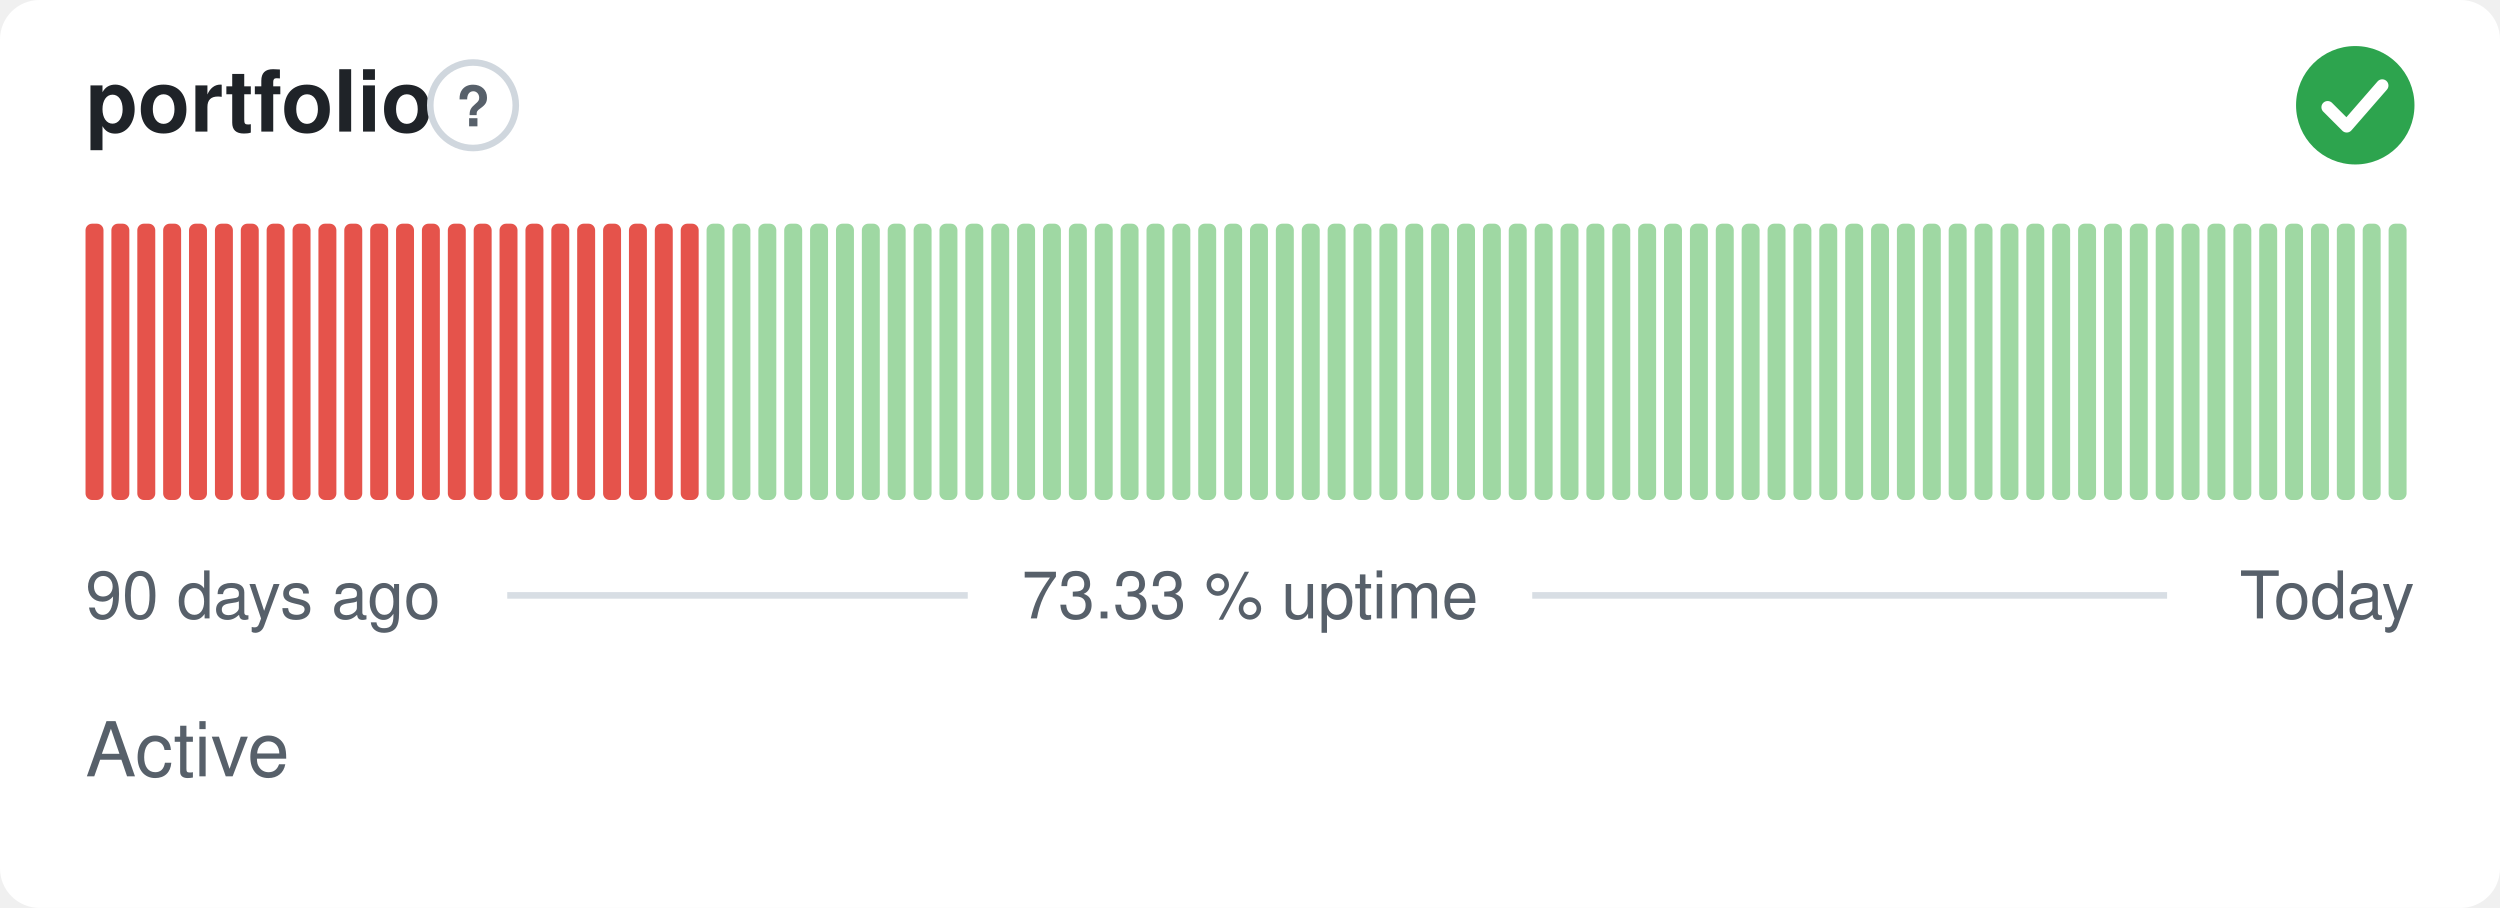
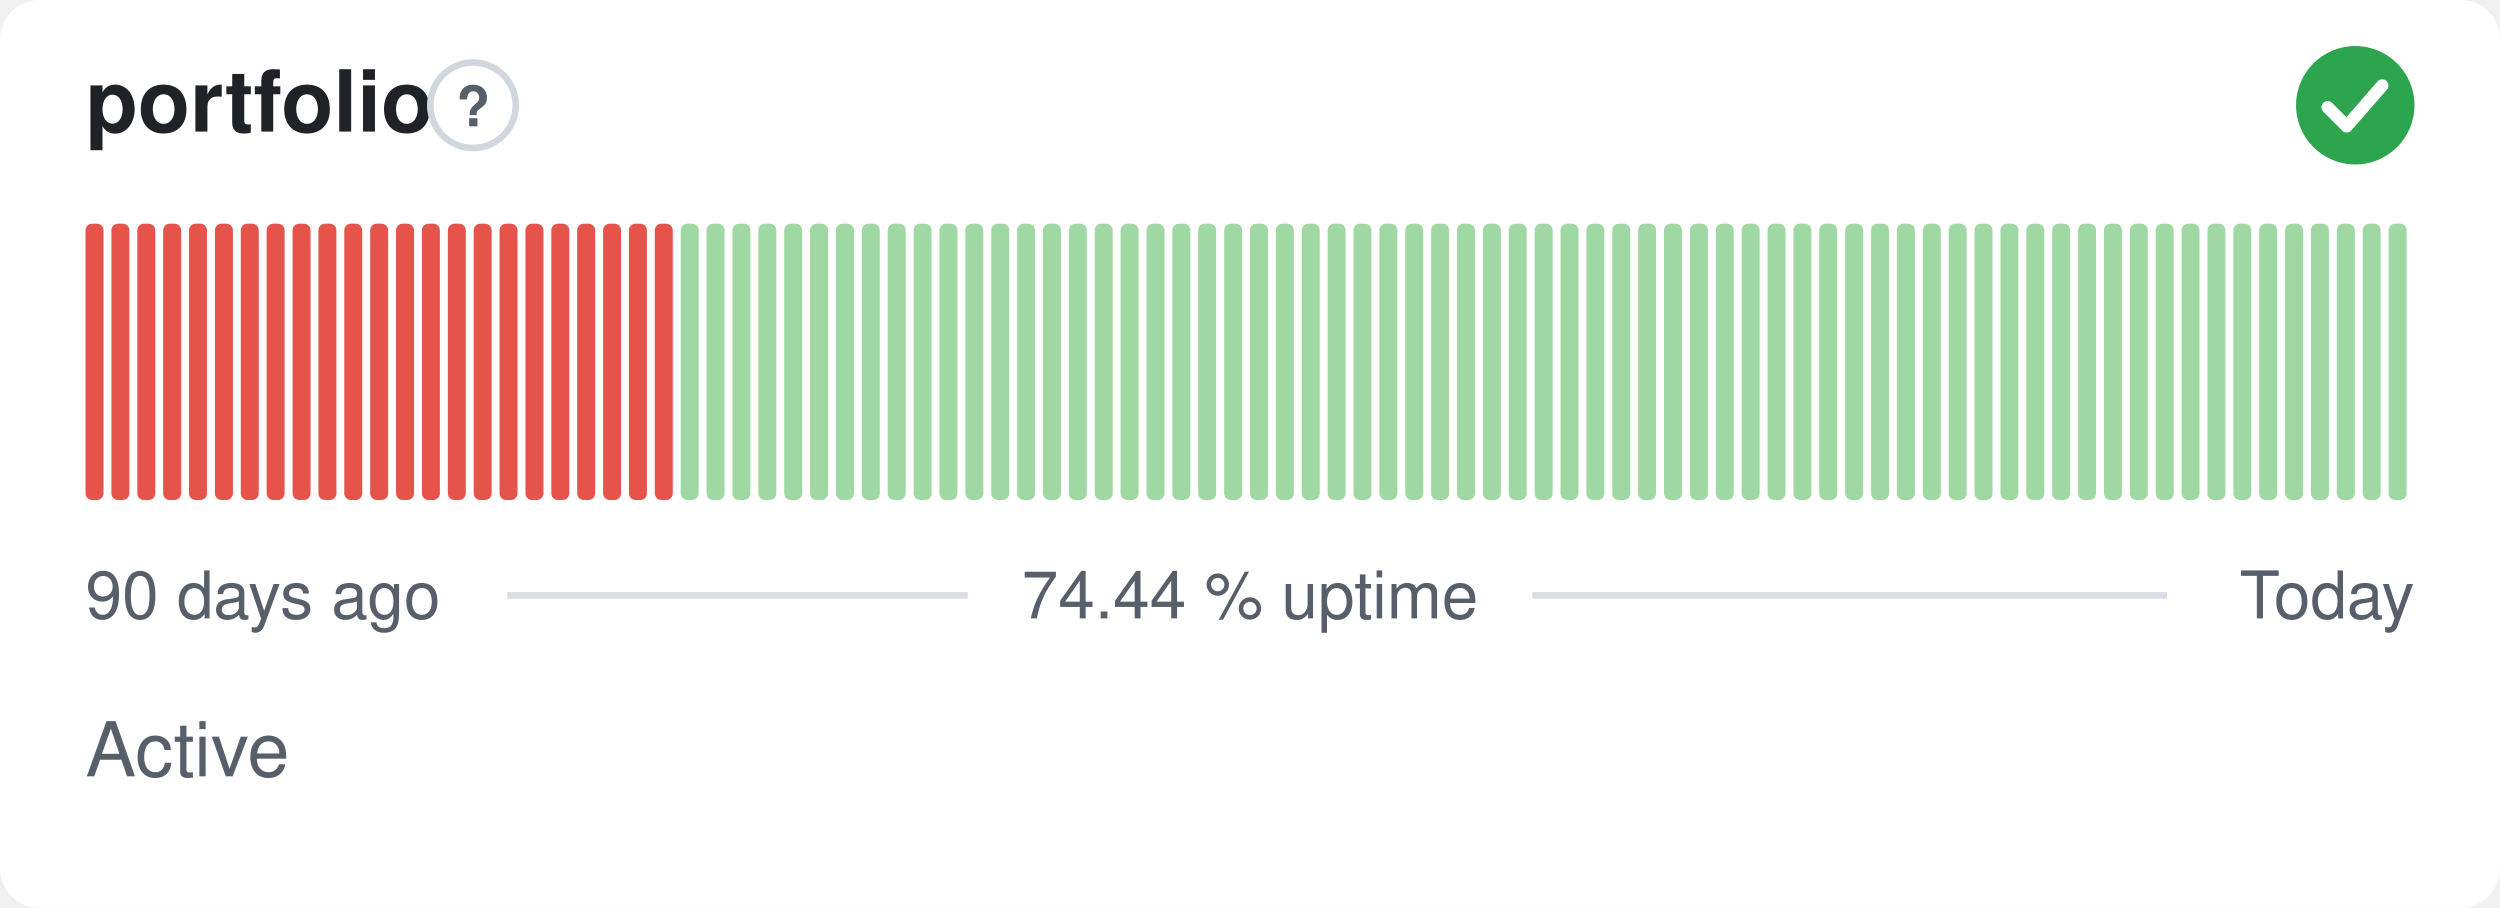
- <svg xmlns="http://www.w3.org/2000/svg" width="380" height="138" viewBox="0 0 380 138" role="img" aria-label="portfolio: Active, 73.33 % uptime over the last 90 days" font-family="-apple-system,BlinkMacSystemFont,'Segoe UI',Helvetica,Arial,sans-serif">
+ <svg xmlns="http://www.w3.org/2000/svg" width="380" height="138" viewBox="0 0 380 138" role="img" aria-label="portfolio: Active, 74.44 % uptime over the last 90 days" font-family="-apple-system,BlinkMacSystemFont,'Segoe UI',Helvetica,Arial,sans-serif">
  <style>
    @media (prefers-color-scheme: dark) {
      .bg { fill: #0d1117 }
      .title { fill: #e6edf3 }
      .muted { fill: #8b949e }
      .hint { stroke: #30363d }
      .rule { stroke: #30363d }
      .nodata { fill: #21262d }
    }
  </style>
  <rect class="bg" width="380" height="138" rx="6" fill="#ffffff" />
  <text class="title" x="13" y="20" font-size="13" font-weight="600" fill="#1f2328">portfolio</text>
  <circle class="hint" cx="71.9" cy="16" r="6.5" fill="none" stroke="#d0d7de" stroke-width="1" />
  <text class="muted" x="71.9" y="19.2" text-anchor="middle" font-size="8.5" font-weight="700" fill="#57606a">?</text>
  <circle cx="358" cy="16" r="9" fill="#2da44e" />
  <path d="M353.80 16.30l2.90 2.90 5.40 -6.20" fill="none" stroke="#fff" stroke-width="1.89" stroke-linecap="round" stroke-linejoin="round" />
  <rect x="13.00" y="34.00" width="2.73" height="42.00" rx="1" fill="#e5534b" />
  <rect x="16.93" y="34.00" width="2.73" height="42.00" rx="1" fill="#e5534b" />
  <rect x="20.87" y="34.00" width="2.73" height="42.00" rx="1" fill="#e5534b" />
  <rect x="24.80" y="34.00" width="2.73" height="42.00" rx="1" fill="#e5534b" />
  <rect x="28.73" y="34.00" width="2.73" height="42.00" rx="1" fill="#e5534b" />
  <rect x="32.67" y="34.00" width="2.73" height="42.00" rx="1" fill="#e5534b" />
  <rect x="36.60" y="34.00" width="2.73" height="42.00" rx="1" fill="#e5534b" />
  <rect x="40.53" y="34.00" width="2.73" height="42.00" rx="1" fill="#e5534b" />
  <rect x="44.47" y="34.00" width="2.73" height="42.00" rx="1" fill="#e5534b" />
  <rect x="48.40" y="34.00" width="2.73" height="42.00" rx="1" fill="#e5534b" />
  <rect x="52.33" y="34.00" width="2.73" height="42.00" rx="1" fill="#e5534b" />
  <rect x="56.27" y="34.00" width="2.73" height="42.00" rx="1" fill="#e5534b" />
  <rect x="60.20" y="34.00" width="2.73" height="42.00" rx="1" fill="#e5534b" />
  <rect x="64.13" y="34.00" width="2.73" height="42.00" rx="1" fill="#e5534b" />
  <rect x="68.07" y="34.00" width="2.73" height="42.00" rx="1" fill="#e5534b" />
  <rect x="72.00" y="34.00" width="2.73" height="42.00" rx="1" fill="#e5534b" />
  <rect x="75.93" y="34.00" width="2.73" height="42.00" rx="1" fill="#e5534b" />
  <rect x="79.87" y="34.00" width="2.73" height="42.00" rx="1" fill="#e5534b" />
  <rect x="83.80" y="34.00" width="2.73" height="42.00" rx="1" fill="#e5534b" />
  <rect x="87.73" y="34.00" width="2.73" height="42.00" rx="1" fill="#e5534b" />
  <rect x="91.67" y="34.00" width="2.73" height="42.00" rx="1" fill="#e5534b" />
  <rect x="95.60" y="34.00" width="2.73" height="42.00" rx="1" fill="#e5534b" />
  <rect x="99.53" y="34.00" width="2.73" height="42.00" rx="1" fill="#e5534b" />
-   <rect x="103.47" y="34.00" width="2.73" height="42.00" rx="1" fill="#e5534b" />
+   <rect x="103.47" y="34.00" width="2.73" height="42.00" rx="1" fill="#9fd8a3" />
  <rect x="107.40" y="34.00" width="2.73" height="42.00" rx="1" fill="#9fd8a3" />
  <rect x="111.33" y="34.00" width="2.73" height="42.00" rx="1" fill="#9fd8a3" />
  <rect x="115.27" y="34.00" width="2.73" height="42.00" rx="1" fill="#9fd8a3" />
  <rect x="119.20" y="34.00" width="2.73" height="42.00" rx="1" fill="#9fd8a3" />
  <rect x="123.13" y="34.00" width="2.73" height="42.00" rx="1" fill="#9fd8a3" />
  <rect x="127.07" y="34.00" width="2.73" height="42.00" rx="1" fill="#9fd8a3" />
  <rect x="131.00" y="34.00" width="2.73" height="42.00" rx="1" fill="#9fd8a3" />
  <rect x="134.93" y="34.00" width="2.73" height="42.00" rx="1" fill="#9fd8a3" />
  <rect x="138.87" y="34.00" width="2.73" height="42.00" rx="1" fill="#9fd8a3" />
  <rect x="142.80" y="34.00" width="2.73" height="42.00" rx="1" fill="#9fd8a3" />
  <rect x="146.73" y="34.00" width="2.73" height="42.00" rx="1" fill="#9fd8a3" />
  <rect x="150.67" y="34.00" width="2.73" height="42.00" rx="1" fill="#9fd8a3" />
  <rect x="154.60" y="34.00" width="2.73" height="42.00" rx="1" fill="#9fd8a3" />
  <rect x="158.53" y="34.00" width="2.73" height="42.00" rx="1" fill="#9fd8a3" />
  <rect x="162.47" y="34.00" width="2.73" height="42.00" rx="1" fill="#9fd8a3" />
  <rect x="166.40" y="34.00" width="2.73" height="42.00" rx="1" fill="#9fd8a3" />
  <rect x="170.33" y="34.00" width="2.73" height="42.00" rx="1" fill="#9fd8a3" />
  <rect x="174.27" y="34.00" width="2.73" height="42.00" rx="1" fill="#9fd8a3" />
  <rect x="178.20" y="34.00" width="2.73" height="42.00" rx="1" fill="#9fd8a3" />
  <rect x="182.13" y="34.00" width="2.73" height="42.00" rx="1" fill="#9fd8a3" />
  <rect x="186.07" y="34.00" width="2.73" height="42.00" rx="1" fill="#9fd8a3" />
  <rect x="190.00" y="34.00" width="2.73" height="42.00" rx="1" fill="#9fd8a3" />
  <rect x="193.93" y="34.00" width="2.73" height="42.00" rx="1" fill="#9fd8a3" />
  <rect x="197.87" y="34.00" width="2.73" height="42.00" rx="1" fill="#9fd8a3" />
  <rect x="201.80" y="34.00" width="2.73" height="42.00" rx="1" fill="#9fd8a3" />
  <rect x="205.73" y="34.00" width="2.73" height="42.00" rx="1" fill="#9fd8a3" />
  <rect x="209.67" y="34.00" width="2.73" height="42.00" rx="1" fill="#9fd8a3" />
  <rect x="213.60" y="34.00" width="2.73" height="42.00" rx="1" fill="#9fd8a3" />
  <rect x="217.53" y="34.00" width="2.73" height="42.00" rx="1" fill="#9fd8a3" />
  <rect x="221.47" y="34.00" width="2.73" height="42.00" rx="1" fill="#9fd8a3" />
  <rect x="225.40" y="34.00" width="2.73" height="42.00" rx="1" fill="#9fd8a3" />
  <rect x="229.33" y="34.00" width="2.73" height="42.00" rx="1" fill="#9fd8a3" />
  <rect x="233.27" y="34.00" width="2.73" height="42.00" rx="1" fill="#9fd8a3" />
  <rect x="237.20" y="34.00" width="2.73" height="42.00" rx="1" fill="#9fd8a3" />
  <rect x="241.13" y="34.00" width="2.73" height="42.00" rx="1" fill="#9fd8a3" />
  <rect x="245.07" y="34.00" width="2.73" height="42.00" rx="1" fill="#9fd8a3" />
  <rect x="249.00" y="34.00" width="2.73" height="42.00" rx="1" fill="#9fd8a3" />
  <rect x="252.93" y="34.00" width="2.73" height="42.00" rx="1" fill="#9fd8a3" />
  <rect x="256.87" y="34.00" width="2.73" height="42.00" rx="1" fill="#9fd8a3" />
  <rect x="260.80" y="34.00" width="2.73" height="42.00" rx="1" fill="#9fd8a3" />
  <rect x="264.73" y="34.00" width="2.73" height="42.00" rx="1" fill="#9fd8a3" />
  <rect x="268.67" y="34.00" width="2.73" height="42.00" rx="1" fill="#9fd8a3" />
  <rect x="272.60" y="34.00" width="2.73" height="42.00" rx="1" fill="#9fd8a3" />
  <rect x="276.53" y="34.00" width="2.73" height="42.00" rx="1" fill="#9fd8a3" />
  <rect x="280.47" y="34.00" width="2.73" height="42.00" rx="1" fill="#9fd8a3" />
  <rect x="284.40" y="34.00" width="2.73" height="42.00" rx="1" fill="#9fd8a3" />
  <rect x="288.33" y="34.00" width="2.73" height="42.00" rx="1" fill="#9fd8a3" />
  <rect x="292.27" y="34.00" width="2.73" height="42.00" rx="1" fill="#9fd8a3" />
  <rect x="296.20" y="34.00" width="2.73" height="42.00" rx="1" fill="#9fd8a3" />
  <rect x="300.13" y="34.00" width="2.73" height="42.00" rx="1" fill="#9fd8a3" />
  <rect x="304.07" y="34.00" width="2.73" height="42.00" rx="1" fill="#9fd8a3" />
  <rect x="308.00" y="34.00" width="2.73" height="42.00" rx="1" fill="#9fd8a3" />
  <rect x="311.93" y="34.00" width="2.73" height="42.00" rx="1" fill="#9fd8a3" />
  <rect x="315.87" y="34.00" width="2.73" height="42.00" rx="1" fill="#9fd8a3" />
  <rect x="319.80" y="34.00" width="2.73" height="42.00" rx="1" fill="#9fd8a3" />
  <rect x="323.73" y="34.00" width="2.73" height="42.00" rx="1" fill="#9fd8a3" />
  <rect x="327.67" y="34.00" width="2.73" height="42.00" rx="1" fill="#9fd8a3" />
  <rect x="331.60" y="34.00" width="2.73" height="42.00" rx="1" fill="#9fd8a3" />
  <rect x="335.53" y="34.00" width="2.73" height="42.00" rx="1" fill="#9fd8a3" />
  <rect x="339.47" y="34.00" width="2.73" height="42.00" rx="1" fill="#9fd8a3" />
  <rect x="343.40" y="34.00" width="2.73" height="42.00" rx="1" fill="#9fd8a3" />
  <rect x="347.33" y="34.00" width="2.73" height="42.00" rx="1" fill="#9fd8a3" />
  <rect x="351.27" y="34.00" width="2.73" height="42.00" rx="1" fill="#9fd8a3" />
  <rect x="355.20" y="34.00" width="2.73" height="42.00" rx="1" fill="#9fd8a3" />
  <rect x="359.13" y="34.00" width="2.73" height="42.00" rx="1" fill="#9fd8a3" />
  <rect x="363.07" y="34.00" width="2.73" height="42.00" rx="1" fill="#9fd8a3" />
  <text class="muted" x="13" y="94" font-size="10" fill="#57606a">90 days ago</text>
-   <text class="muted" x="190" y="94" text-anchor="middle" font-size="10" fill="#57606a">73.33 % uptime</text>
+   <text class="muted" x="190" y="94" text-anchor="middle" font-size="10" fill="#57606a">74.44 % uptime</text>
  <text class="muted" x="367" y="94" text-anchor="end" font-size="10" fill="#57606a">Today</text>
  <line class="rule" x1="77.1" y1="90.5" x2="147.1" y2="90.5" stroke="#d8dee4" stroke-width="1" />
  <line class="rule" x1="232.9" y1="90.5" x2="329.4" y2="90.5" stroke="#d8dee4" stroke-width="1" />
  <text class="muted" x="13" y="118" font-size="11.5" fill="#57606a">Active</text>
</svg>
